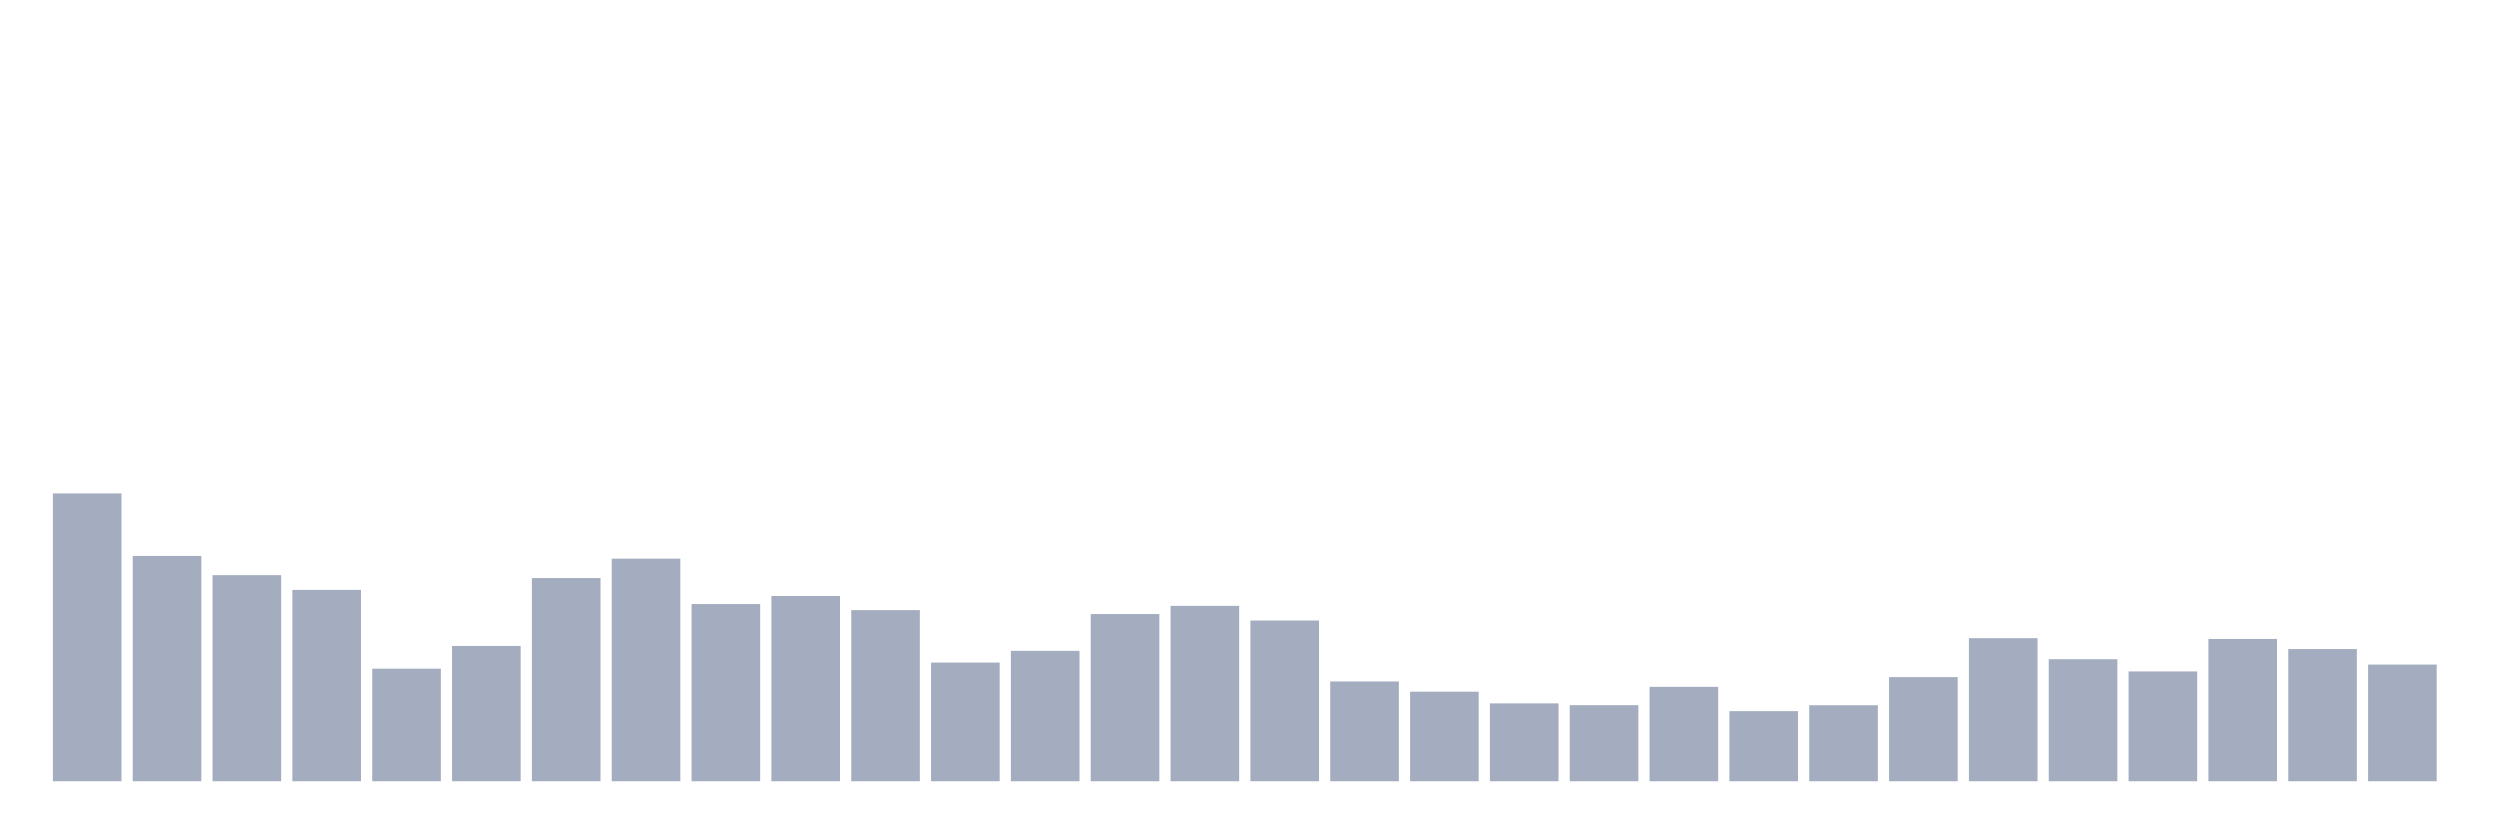
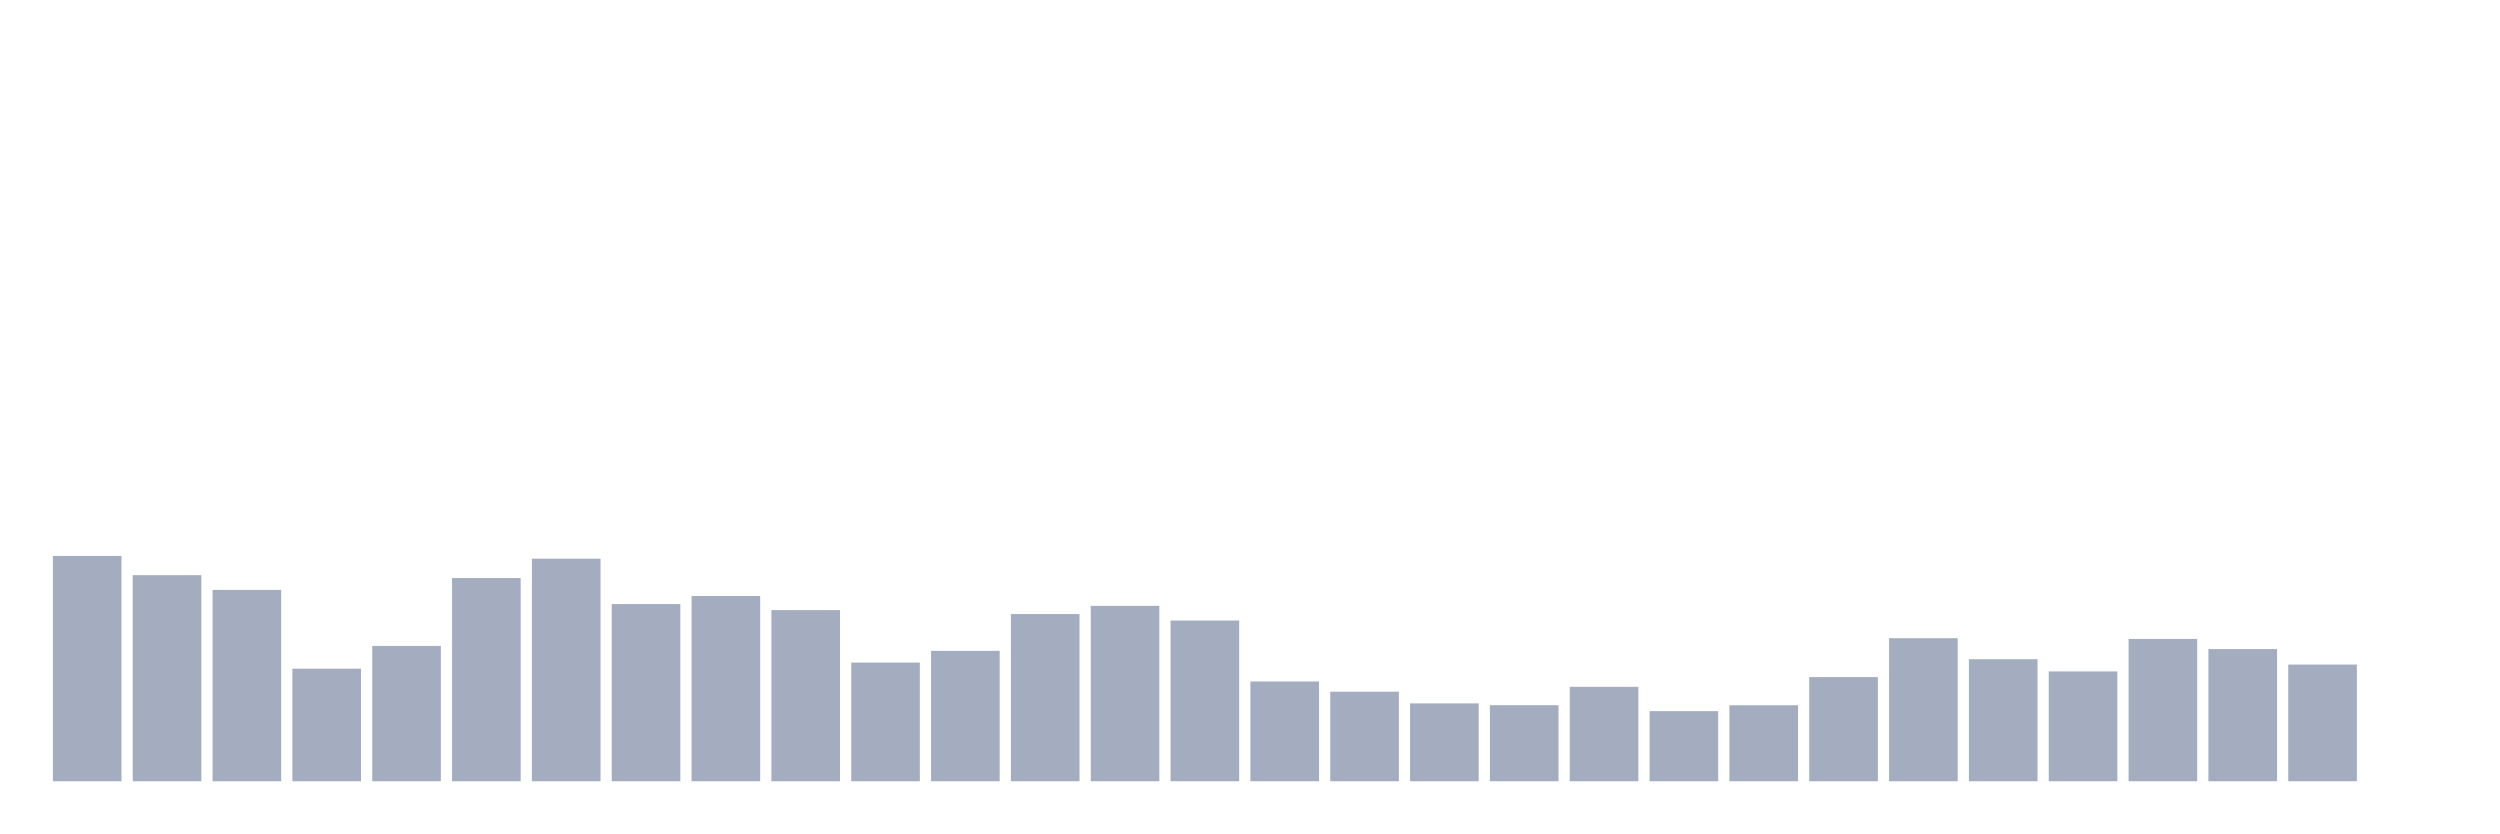
<svg xmlns="http://www.w3.org/2000/svg" viewBox="0 0 480 160">
  <g transform="translate(10,10)">
-     <rect class="bar" x="0.153" width="13.175" y="84.736" height="55.264" fill="rgb(164,173,192)" />
-     <rect class="bar" x="15.482" width="13.175" y="96.739" height="43.261" fill="rgb(164,173,192)" />
-     <rect class="bar" x="30.81" width="13.175" y="100.43" height="39.57" fill="rgb(164,173,192)" />
-     <rect class="bar" x="46.138" width="13.175" y="103.262" height="36.738" fill="rgb(164,173,192)" />
-     <rect class="bar" x="61.466" width="13.175" y="118.384" height="21.616" fill="rgb(164,173,192)" />
-     <rect class="bar" x="76.794" width="13.175" y="114.02" height="25.98" fill="rgb(164,173,192)" />
-     <rect class="bar" x="92.123" width="13.175" y="100.988" height="39.012" fill="rgb(164,173,192)" />
-     <rect class="bar" x="107.451" width="13.175" y="97.268" height="42.732" fill="rgb(164,173,192)" />
-     <rect class="bar" x="122.779" width="13.175" y="105.98" height="34.02" fill="rgb(164,173,192)" />
-     <rect class="bar" x="138.107" width="13.175" y="104.435" height="35.565" fill="rgb(164,173,192)" />
-     <rect class="bar" x="153.436" width="13.175" y="107.139" height="32.861" fill="rgb(164,173,192)" />
-     <rect class="bar" x="168.764" width="13.175" y="117.211" height="22.789" fill="rgb(164,173,192)" />
-     <rect class="bar" x="184.092" width="13.175" y="114.965" height="25.035" fill="rgb(164,173,192)" />
-     <rect class="bar" x="199.42" width="13.175" y="107.897" height="32.103" fill="rgb(164,173,192)" />
-     <rect class="bar" x="214.748" width="13.175" y="106.324" height="33.676" fill="rgb(164,173,192)" />
-     <rect class="bar" x="230.077" width="13.175" y="109.142" height="30.858" fill="rgb(164,173,192)" />
-     <rect class="bar" x="245.405" width="13.175" y="120.844" height="19.156" fill="rgb(164,173,192)" />
-     <rect class="bar" x="260.733" width="13.175" y="122.804" height="17.196" fill="rgb(164,173,192)" />
-     <rect class="bar" x="276.061" width="13.175" y="125.05" height="14.95" fill="rgb(164,173,192)" />
-     <rect class="bar" x="291.39" width="13.175" y="125.394" height="14.606" fill="rgb(164,173,192)" />
-     <rect class="bar" x="306.718" width="13.175" y="121.874" height="18.126" fill="rgb(164,173,192)" />
-     <rect class="bar" x="322.046" width="13.175" y="126.538" height="13.462" fill="rgb(164,173,192)" />
-     <rect class="bar" x="337.374" width="13.175" y="125.408" height="14.592" fill="rgb(164,173,192)" />
-     <rect class="bar" x="352.702" width="13.175" y="120" height="20" fill="rgb(164,173,192)" />
-     <rect class="bar" x="368.031" width="13.175" y="112.533" height="27.467" fill="rgb(164,173,192)" />
-     <rect class="bar" x="383.359" width="13.175" y="116.567" height="23.433" fill="rgb(164,173,192)" />
-     <rect class="bar" x="398.687" width="13.175" y="118.913" height="21.087" fill="rgb(164,173,192)" />
-     <rect class="bar" x="414.015" width="13.175" y="112.676" height="27.324" fill="rgb(164,173,192)" />
-     <rect class="bar" x="429.344" width="13.175" y="114.621" height="25.379" fill="rgb(164,173,192)" />
-     <rect class="bar" x="444.672" width="13.175" y="117.597" height="22.403" fill="rgb(164,173,192)" />
+     <rect class="bar" x="0.153" width="13.175" y="96.739" height="43.261" fill="rgb(164,173,192)" />
+     <rect class="bar" x="15.482" width="13.175" y="100.43" height="39.57" fill="rgb(164,173,192)" />
+     <rect class="bar" x="30.81" width="13.175" y="103.262" height="36.738" fill="rgb(164,173,192)" />
+     <rect class="bar" x="46.138" width="13.175" y="118.384" height="21.616" fill="rgb(164,173,192)" />
+     <rect class="bar" x="61.466" width="13.175" y="114.02" height="25.98" fill="rgb(164,173,192)" />
+     <rect class="bar" x="76.794" width="13.175" y="100.988" height="39.012" fill="rgb(164,173,192)" />
+     <rect class="bar" x="92.123" width="13.175" y="97.268" height="42.732" fill="rgb(164,173,192)" />
+     <rect class="bar" x="107.451" width="13.175" y="105.98" height="34.02" fill="rgb(164,173,192)" />
+     <rect class="bar" x="122.779" width="13.175" y="104.435" height="35.565" fill="rgb(164,173,192)" />
+     <rect class="bar" x="138.107" width="13.175" y="107.139" height="32.861" fill="rgb(164,173,192)" />
+     <rect class="bar" x="153.436" width="13.175" y="117.211" height="22.789" fill="rgb(164,173,192)" />
+     <rect class="bar" x="168.764" width="13.175" y="114.965" height="25.035" fill="rgb(164,173,192)" />
+     <rect class="bar" x="184.092" width="13.175" y="107.897" height="32.103" fill="rgb(164,173,192)" />
+     <rect class="bar" x="199.42" width="13.175" y="106.324" height="33.676" fill="rgb(164,173,192)" />
+     <rect class="bar" x="214.748" width="13.175" y="109.142" height="30.858" fill="rgb(164,173,192)" />
+     <rect class="bar" x="230.077" width="13.175" y="120.844" height="19.156" fill="rgb(164,173,192)" />
+     <rect class="bar" x="245.405" width="13.175" y="122.804" height="17.196" fill="rgb(164,173,192)" />
+     <rect class="bar" x="260.733" width="13.175" y="125.05" height="14.95" fill="rgb(164,173,192)" />
+     <rect class="bar" x="276.061" width="13.175" y="125.394" height="14.606" fill="rgb(164,173,192)" />
+     <rect class="bar" x="291.39" width="13.175" y="121.874" height="18.126" fill="rgb(164,173,192)" />
+     <rect class="bar" x="306.718" width="13.175" y="126.538" height="13.462" fill="rgb(164,173,192)" />
+     <rect class="bar" x="322.046" width="13.175" y="125.408" height="14.592" fill="rgb(164,173,192)" />
+     <rect class="bar" x="337.374" width="13.175" y="120" height="20" fill="rgb(164,173,192)" />
+     <rect class="bar" x="352.702" width="13.175" y="112.533" height="27.467" fill="rgb(164,173,192)" />
+     <rect class="bar" x="368.031" width="13.175" y="116.567" height="23.433" fill="rgb(164,173,192)" />
+     <rect class="bar" x="383.359" width="13.175" y="118.913" height="21.087" fill="rgb(164,173,192)" />
+     <rect class="bar" x="398.687" width="13.175" y="112.676" height="27.324" fill="rgb(164,173,192)" />
+     <rect class="bar" x="414.015" width="13.175" y="114.621" height="25.379" fill="rgb(164,173,192)" />
+     <rect class="bar" x="429.344" width="13.175" y="117.597" height="22.403" fill="rgb(164,173,192)" />
+     <rect class="bar" x="444.672" width="13.175" y="140" height="0" fill="rgb(164,173,192)" />
  </g>
</svg>
